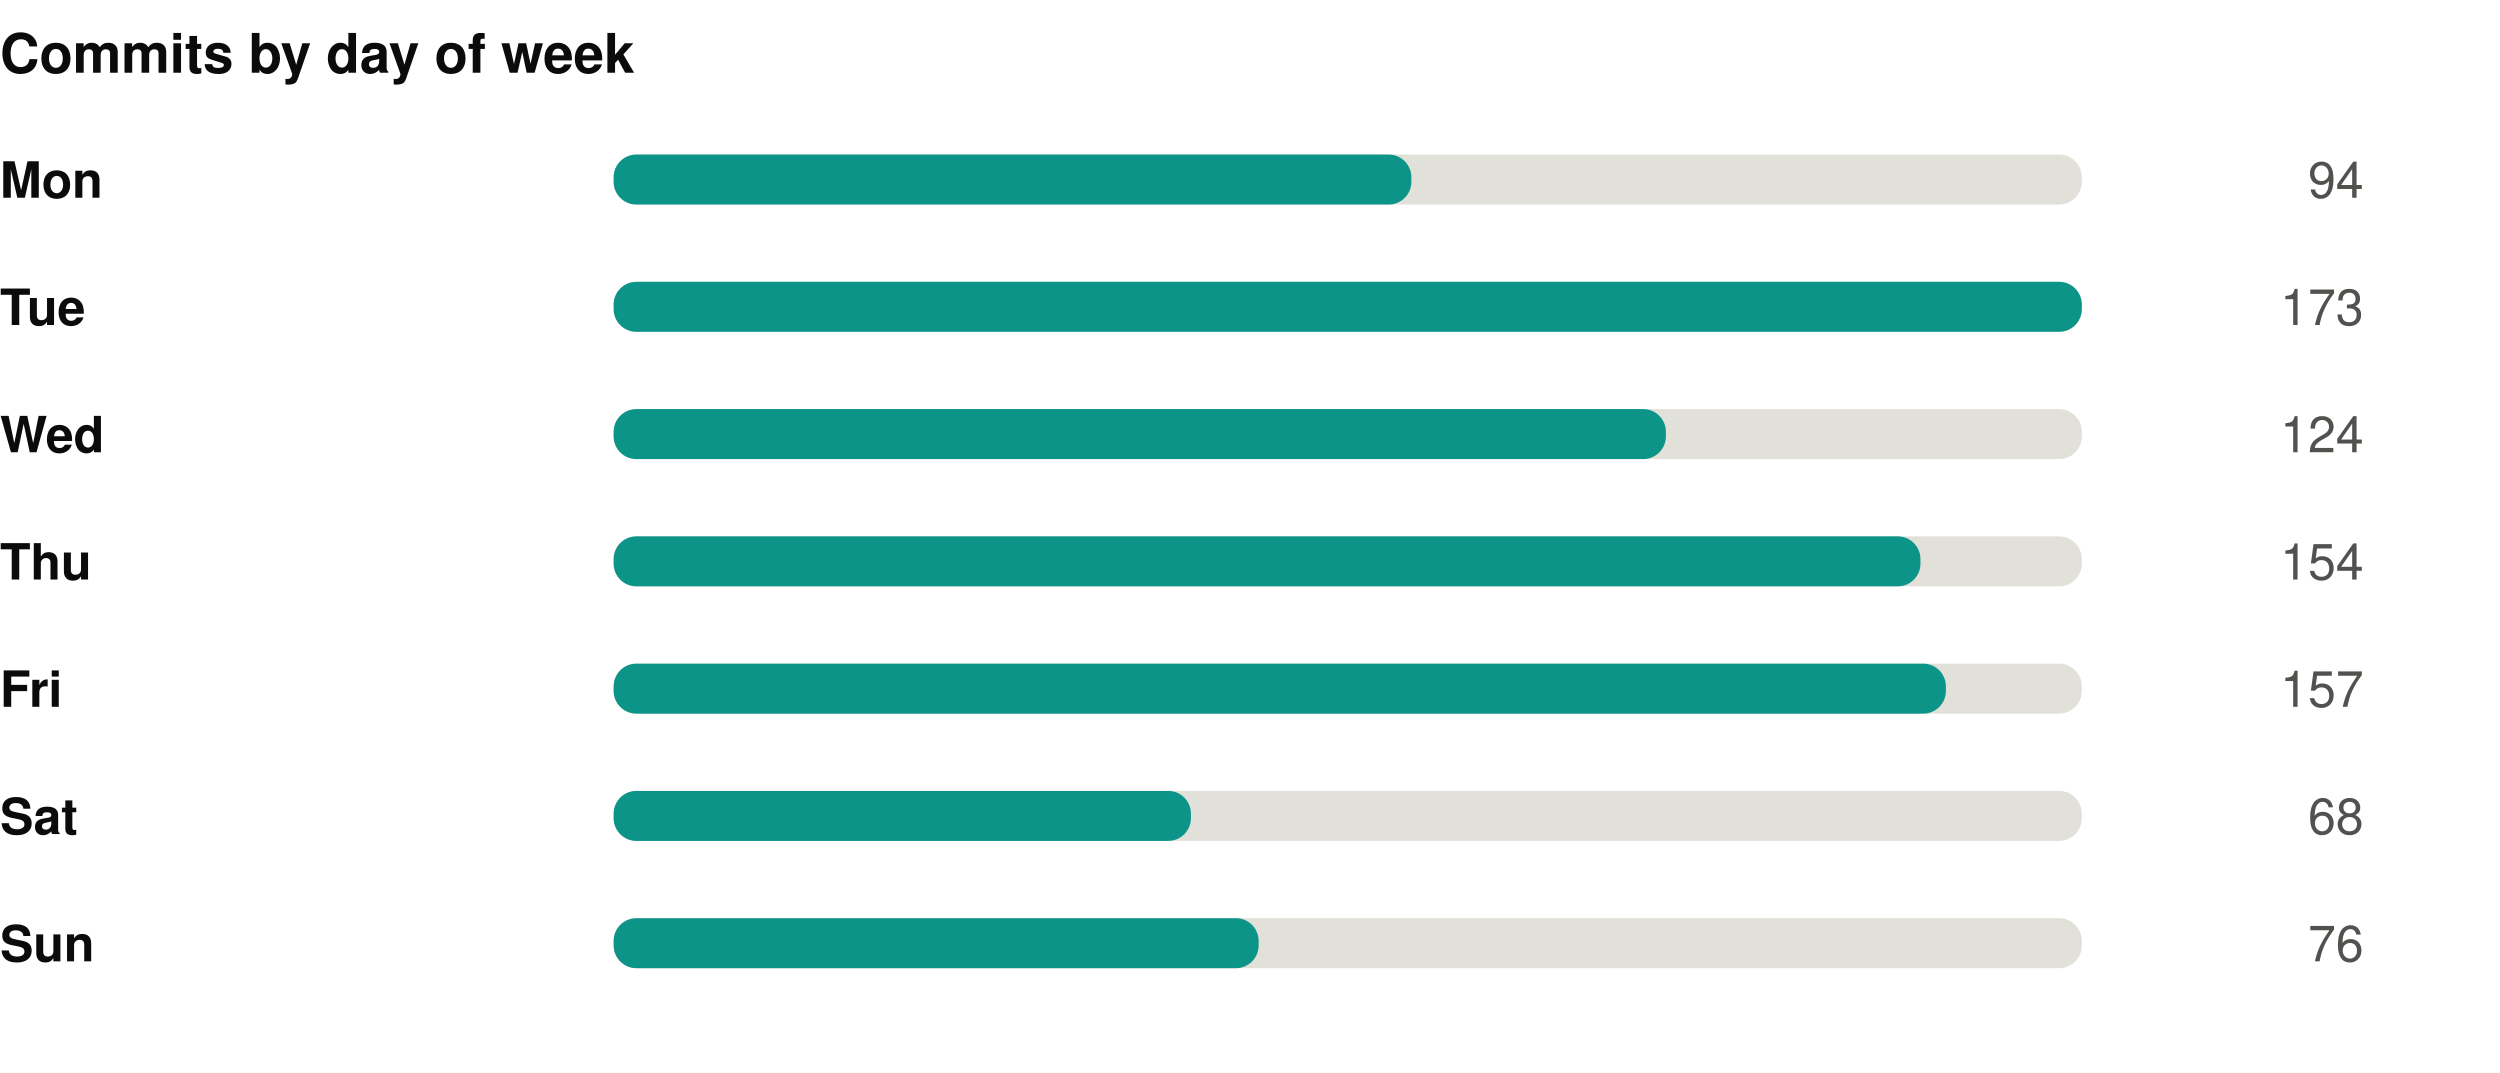
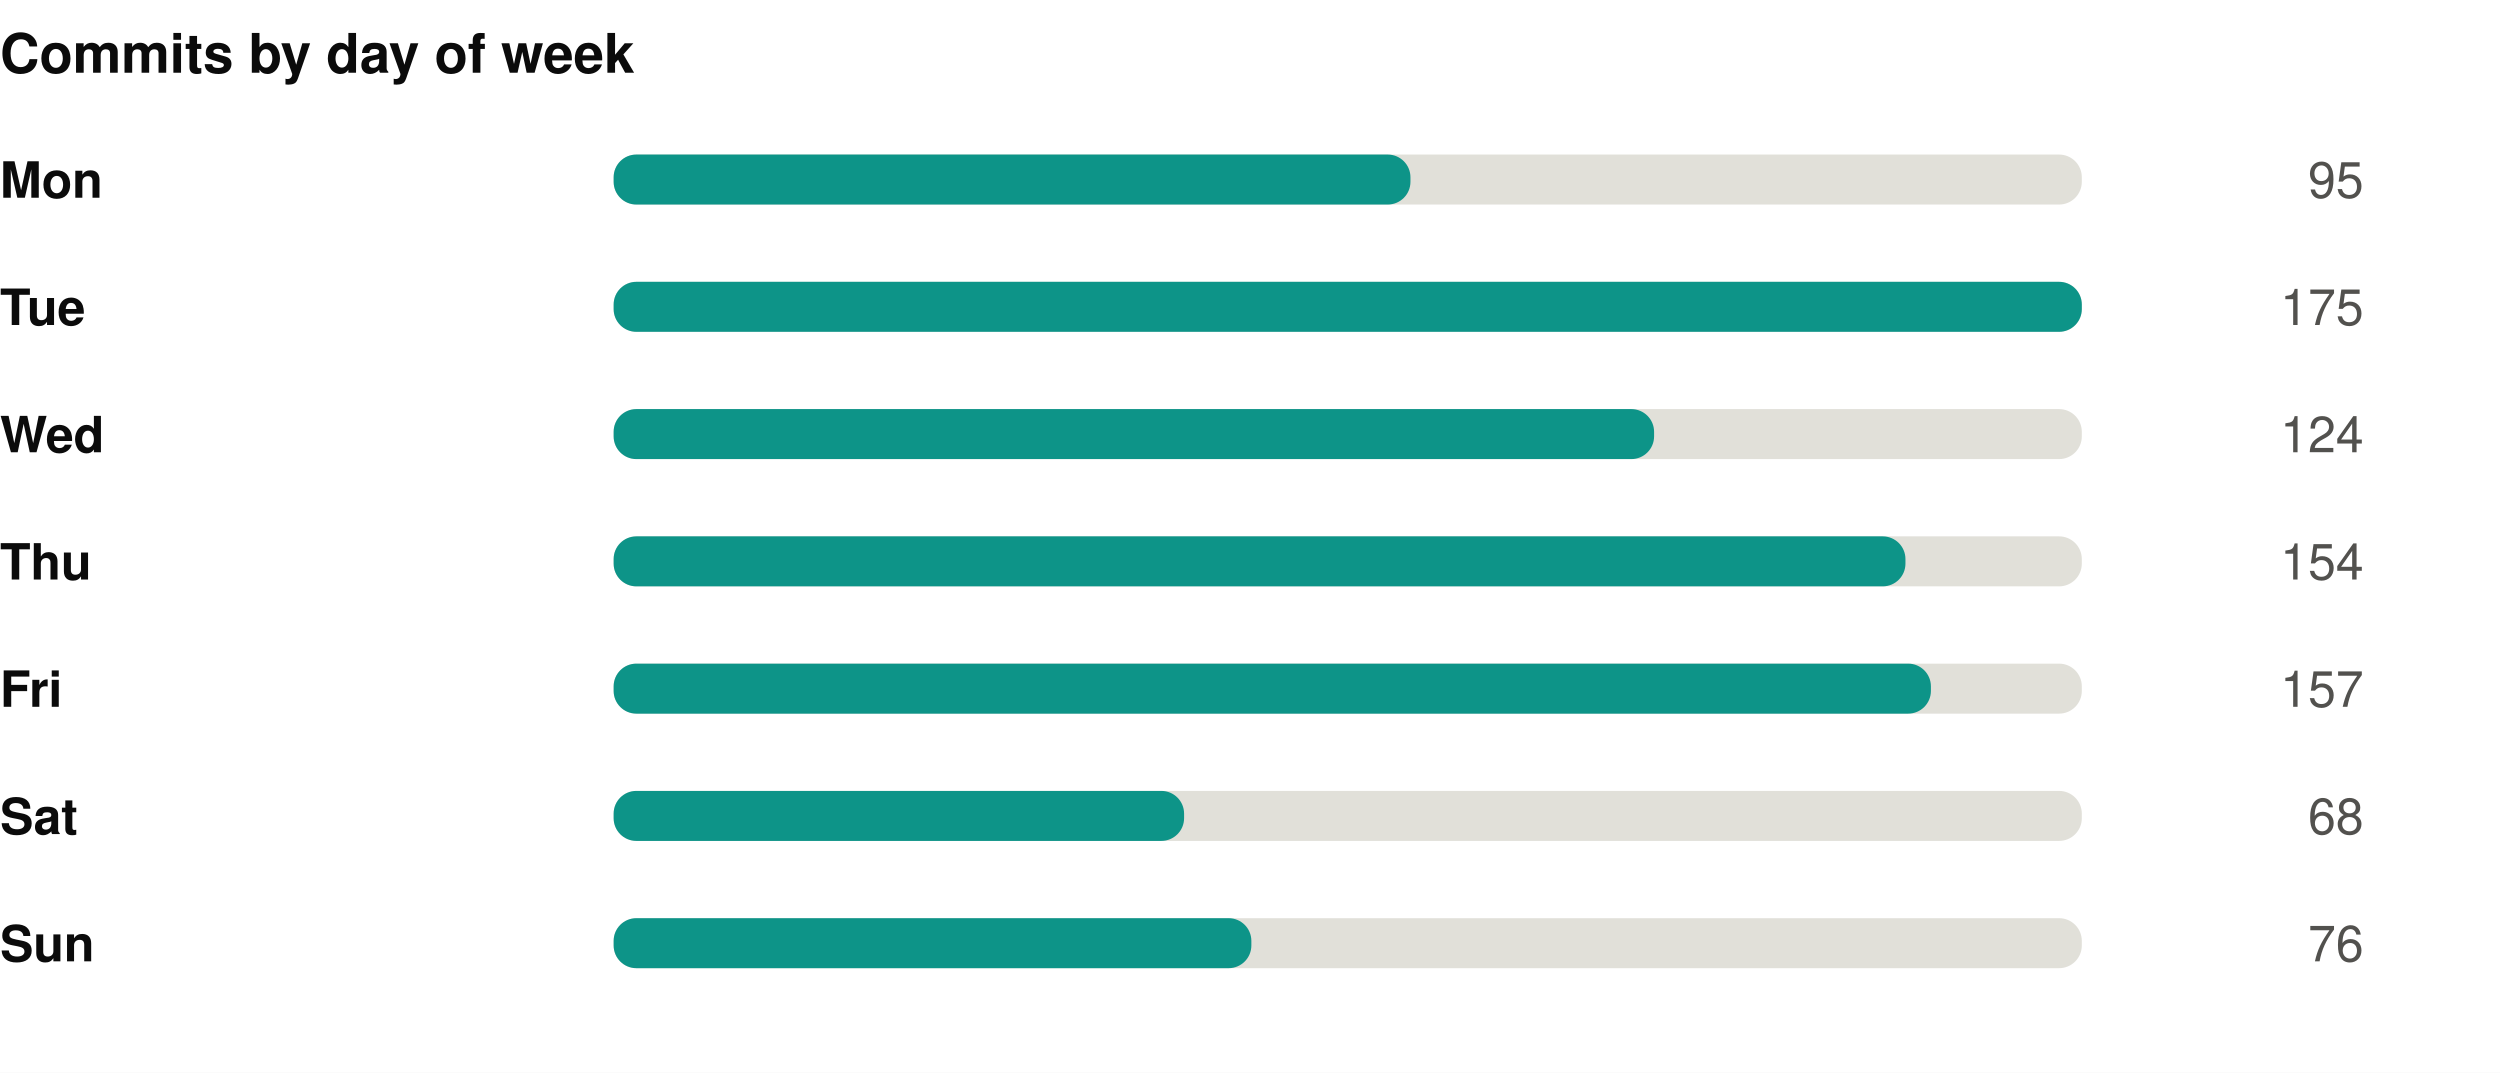
<svg xmlns="http://www.w3.org/2000/svg" width="550" height="236" viewBox="0 0 550 236" role="img">
  <rect width="550" height="236" fill="#ffffff" />
  <style>
@keyframes grow{from{transform:scaleX(0)}}
@keyframes rise{from{opacity:0;transform:translateY(9px)}}
@keyframes fade{from{opacity:0}}
@keyframes draw{to{stroke-dashoffset:0}}
.bar{transform-box:fill-box;transform-origin:left center;animation:grow .9s cubic-bezier(.22,1,.36,1) var(--d,0s) both}
.rise{animation:rise .7s cubic-bezier(.22,1,.36,1) var(--d,0s) both}
.fade{animation:fade .8s ease-out var(--d,0s) both}
.draw{animation:draw 1.7s ease-out .1s both}
@media (prefers-reduced-motion:reduce){
.bar,.rise,.fade,.draw{animation:none;transform:none;opacity:1;stroke-dashoffset:0}
}
</style>
  <g transform="translate(0,0)">
    <text x="0" y="16" font-family="-apple-system,BlinkMacSystemFont,'Segoe UI',Helvetica,Arial,sans-serif" font-size="12" font-weight="700" fill="#0b0b0b" text-anchor="start">Commits by day of week</text>
    <text x="0" y="43.5" font-family="-apple-system,BlinkMacSystemFont,'Segoe UI',Helvetica,Arial,sans-serif" font-size="11" font-weight="600" fill="#0b0b0b" text-anchor="start">Mon</text>
    <rect x="135" y="34" width="323" height="11" rx="5" fill="#e1e0d9" />
-     <rect class="bar" style="--d:0.00s" x="135" y="34" width="175.5" height="11" rx="5" fill="#0d9488" />
+     <rect class="bar" style="--d:0.00s" x="135" y="34" width="175.3" height="11" rx="5" fill="#0d9488" />
    <g class="fade" style="--d:0.00s">
-       <text x="520" y="43.5" font-family="-apple-system,BlinkMacSystemFont,'Segoe UI',Helvetica,Arial,sans-serif" font-size="11" font-weight="400" fill="#52514e" text-anchor="end">94</text>
+       <text x="520" y="43.5" font-family="-apple-system,BlinkMacSystemFont,'Segoe UI',Helvetica,Arial,sans-serif" font-size="11" font-weight="400" fill="#52514e" text-anchor="end">95</text>
    </g>
    <text x="0" y="71.5" font-family="-apple-system,BlinkMacSystemFont,'Segoe UI',Helvetica,Arial,sans-serif" font-size="11" font-weight="600" fill="#0b0b0b" text-anchor="start">Tue</text>
    <rect x="135" y="62" width="323" height="11" rx="5" fill="#e1e0d9" />
    <rect class="bar" style="--d:0.07s" x="135" y="62" width="323.0" height="11" rx="5" fill="#0d9488" />
    <g class="fade" style="--d:0.07s">
-       <text x="520" y="71.5" font-family="-apple-system,BlinkMacSystemFont,'Segoe UI',Helvetica,Arial,sans-serif" font-size="11" font-weight="400" fill="#52514e" text-anchor="end">173</text>
+       <text x="520" y="71.5" font-family="-apple-system,BlinkMacSystemFont,'Segoe UI',Helvetica,Arial,sans-serif" font-size="11" font-weight="400" fill="#52514e" text-anchor="end">175</text>
    </g>
    <text x="0" y="99.5" font-family="-apple-system,BlinkMacSystemFont,'Segoe UI',Helvetica,Arial,sans-serif" font-size="11" font-weight="600" fill="#0b0b0b" text-anchor="start">Wed</text>
    <rect x="135" y="90" width="323" height="11" rx="5" fill="#e1e0d9" />
-     <rect class="bar" style="--d:0.14s" x="135" y="90" width="231.5" height="11" rx="5" fill="#0d9488" />
+     <rect class="bar" style="--d:0.14s" x="135" y="90" width="228.9" height="11" rx="5" fill="#0d9488" />
    <g class="fade" style="--d:0.14s">
      <text x="520" y="99.5" font-family="-apple-system,BlinkMacSystemFont,'Segoe UI',Helvetica,Arial,sans-serif" font-size="11" font-weight="400" fill="#52514e" text-anchor="end">124</text>
    </g>
    <text x="0" y="127.5" font-family="-apple-system,BlinkMacSystemFont,'Segoe UI',Helvetica,Arial,sans-serif" font-size="11" font-weight="600" fill="#0b0b0b" text-anchor="start">Thu</text>
    <rect x="135" y="118" width="323" height="11" rx="5" fill="#e1e0d9" />
-     <rect class="bar" style="--d:0.21s" x="135" y="118" width="287.5" height="11" rx="5" fill="#0d9488" />
+     <rect class="bar" style="--d:0.21s" x="135" y="118" width="284.2" height="11" rx="5" fill="#0d9488" />
    <g class="fade" style="--d:0.21s">
      <text x="520" y="127.5" font-family="-apple-system,BlinkMacSystemFont,'Segoe UI',Helvetica,Arial,sans-serif" font-size="11" font-weight="400" fill="#52514e" text-anchor="end">154</text>
    </g>
    <text x="0" y="155.5" font-family="-apple-system,BlinkMacSystemFont,'Segoe UI',Helvetica,Arial,sans-serif" font-size="11" font-weight="600" fill="#0b0b0b" text-anchor="start">Fri</text>
    <rect x="135" y="146" width="323" height="11" rx="5" fill="#e1e0d9" />
-     <rect class="bar" style="--d:0.28s" x="135" y="146" width="293.1" height="11" rx="5" fill="#0d9488" />
+     <rect class="bar" style="--d:0.28s" x="135" y="146" width="289.8" height="11" rx="5" fill="#0d9488" />
    <g class="fade" style="--d:0.28s">
      <text x="520" y="155.5" font-family="-apple-system,BlinkMacSystemFont,'Segoe UI',Helvetica,Arial,sans-serif" font-size="11" font-weight="400" fill="#52514e" text-anchor="end">157</text>
    </g>
    <text x="0" y="183.5" font-family="-apple-system,BlinkMacSystemFont,'Segoe UI',Helvetica,Arial,sans-serif" font-size="11" font-weight="600" fill="#0b0b0b" text-anchor="start">Sat</text>
    <rect x="135" y="174" width="323" height="11" rx="5" fill="#e1e0d9" />
-     <rect class="bar" style="--d:0.35s" x="135" y="174" width="127.0" height="11" rx="5" fill="#0d9488" />
+     <rect class="bar" style="--d:0.35s" x="135" y="174" width="125.5" height="11" rx="5" fill="#0d9488" />
    <g class="fade" style="--d:0.35s">
      <text x="520" y="183.5" font-family="-apple-system,BlinkMacSystemFont,'Segoe UI',Helvetica,Arial,sans-serif" font-size="11" font-weight="400" fill="#52514e" text-anchor="end">68</text>
    </g>
    <text x="0" y="211.5" font-family="-apple-system,BlinkMacSystemFont,'Segoe UI',Helvetica,Arial,sans-serif" font-size="11" font-weight="600" fill="#0b0b0b" text-anchor="start">Sun</text>
    <rect x="135" y="202" width="323" height="11" rx="5" fill="#e1e0d9" />
-     <rect class="bar" style="--d:0.42s" x="135" y="202" width="141.9" height="11" rx="5" fill="#0d9488" />
+     <rect class="bar" style="--d:0.42s" x="135" y="202" width="140.3" height="11" rx="5" fill="#0d9488" />
    <g class="fade" style="--d:0.42s">
      <text x="520" y="211.5" font-family="-apple-system,BlinkMacSystemFont,'Segoe UI',Helvetica,Arial,sans-serif" font-size="11" font-weight="400" fill="#52514e" text-anchor="end">76</text>
    </g>
  </g>
</svg>
